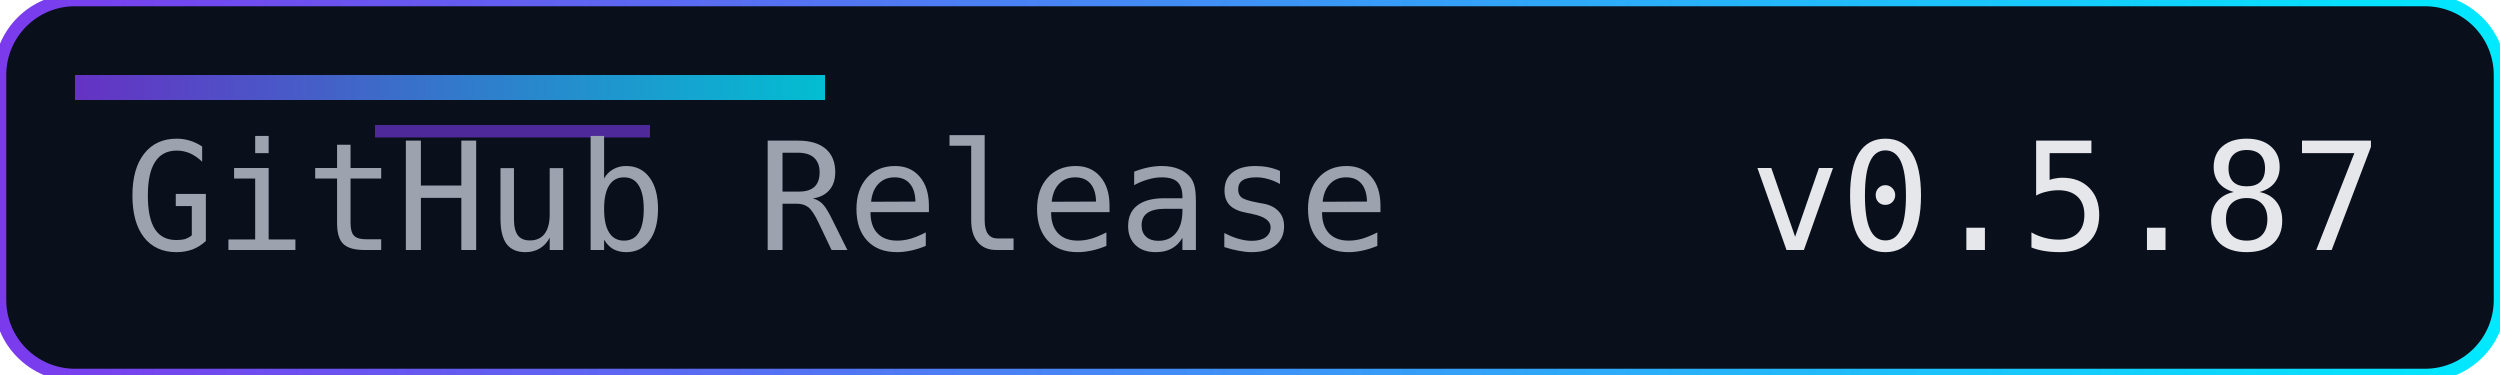
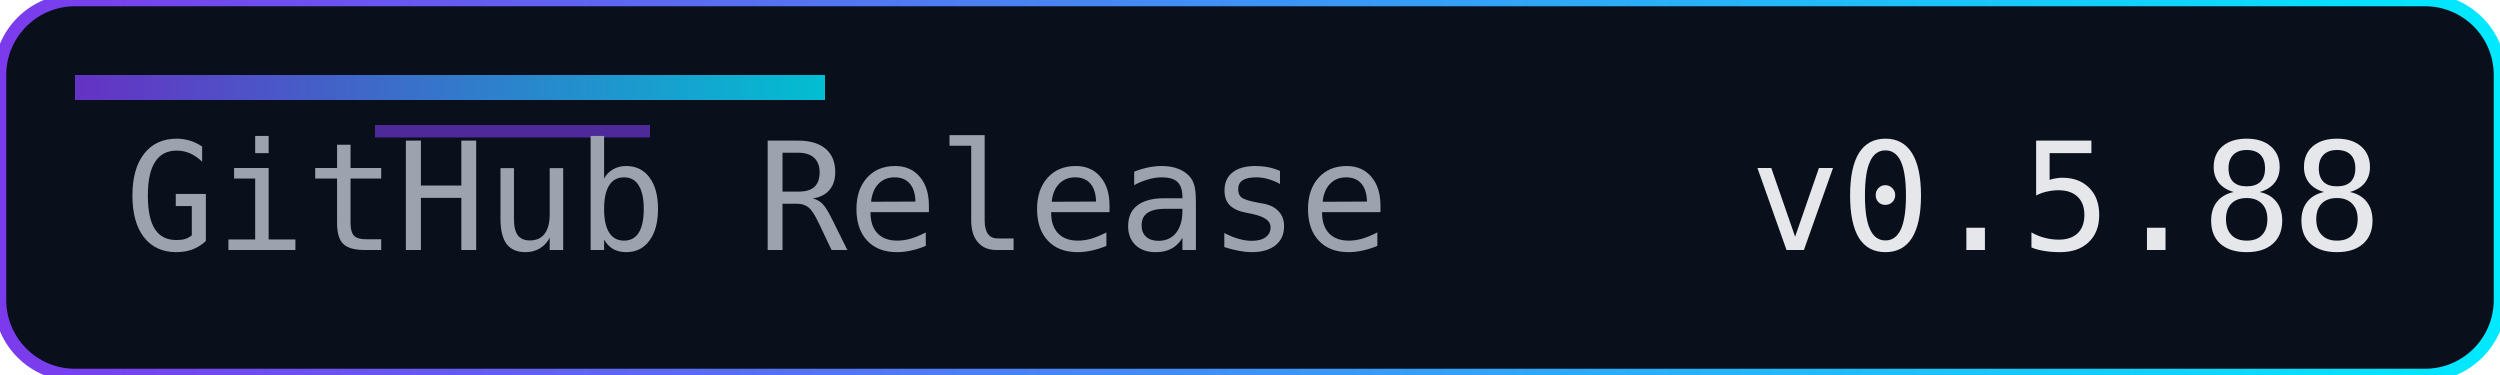
<svg xmlns="http://www.w3.org/2000/svg" width="200" height="30" role="img" aria-label="Release">
  <defs>
    <linearGradient id="accent" x1="0" y1="0" x2="1" y2="0">
      <stop offset="0%" stop-color="#7c3aed" />
      <stop offset="100%" stop-color="#00eaff" />
    </linearGradient>
  </defs>
  <rect width="200" height="30" rx="6" fill="#0a0f1c" />
  <rect width="200" height="30" rx="6" fill="none" stroke="url(#accent)" stroke-width="1" />
  <rect x="6" y="6" width="60" height="2" fill="url(#accent)" opacity="0.8" />
  <rect x="30" y="10" width="22" height="1" fill="#7c3aed" opacity="0.6" />
  <g font-family="Consolas, Menlo, monospace" font-size="12">
    <text x="10" y="20" fill="#9ca3af">GitHub Release</text>
-     <text x="140" y="20" fill="#e5e7eb">v0.5.87</text>
+     <text x="140" y="20" fill="#e5e7eb">v0.5.88</text>
  </g>
</svg>
